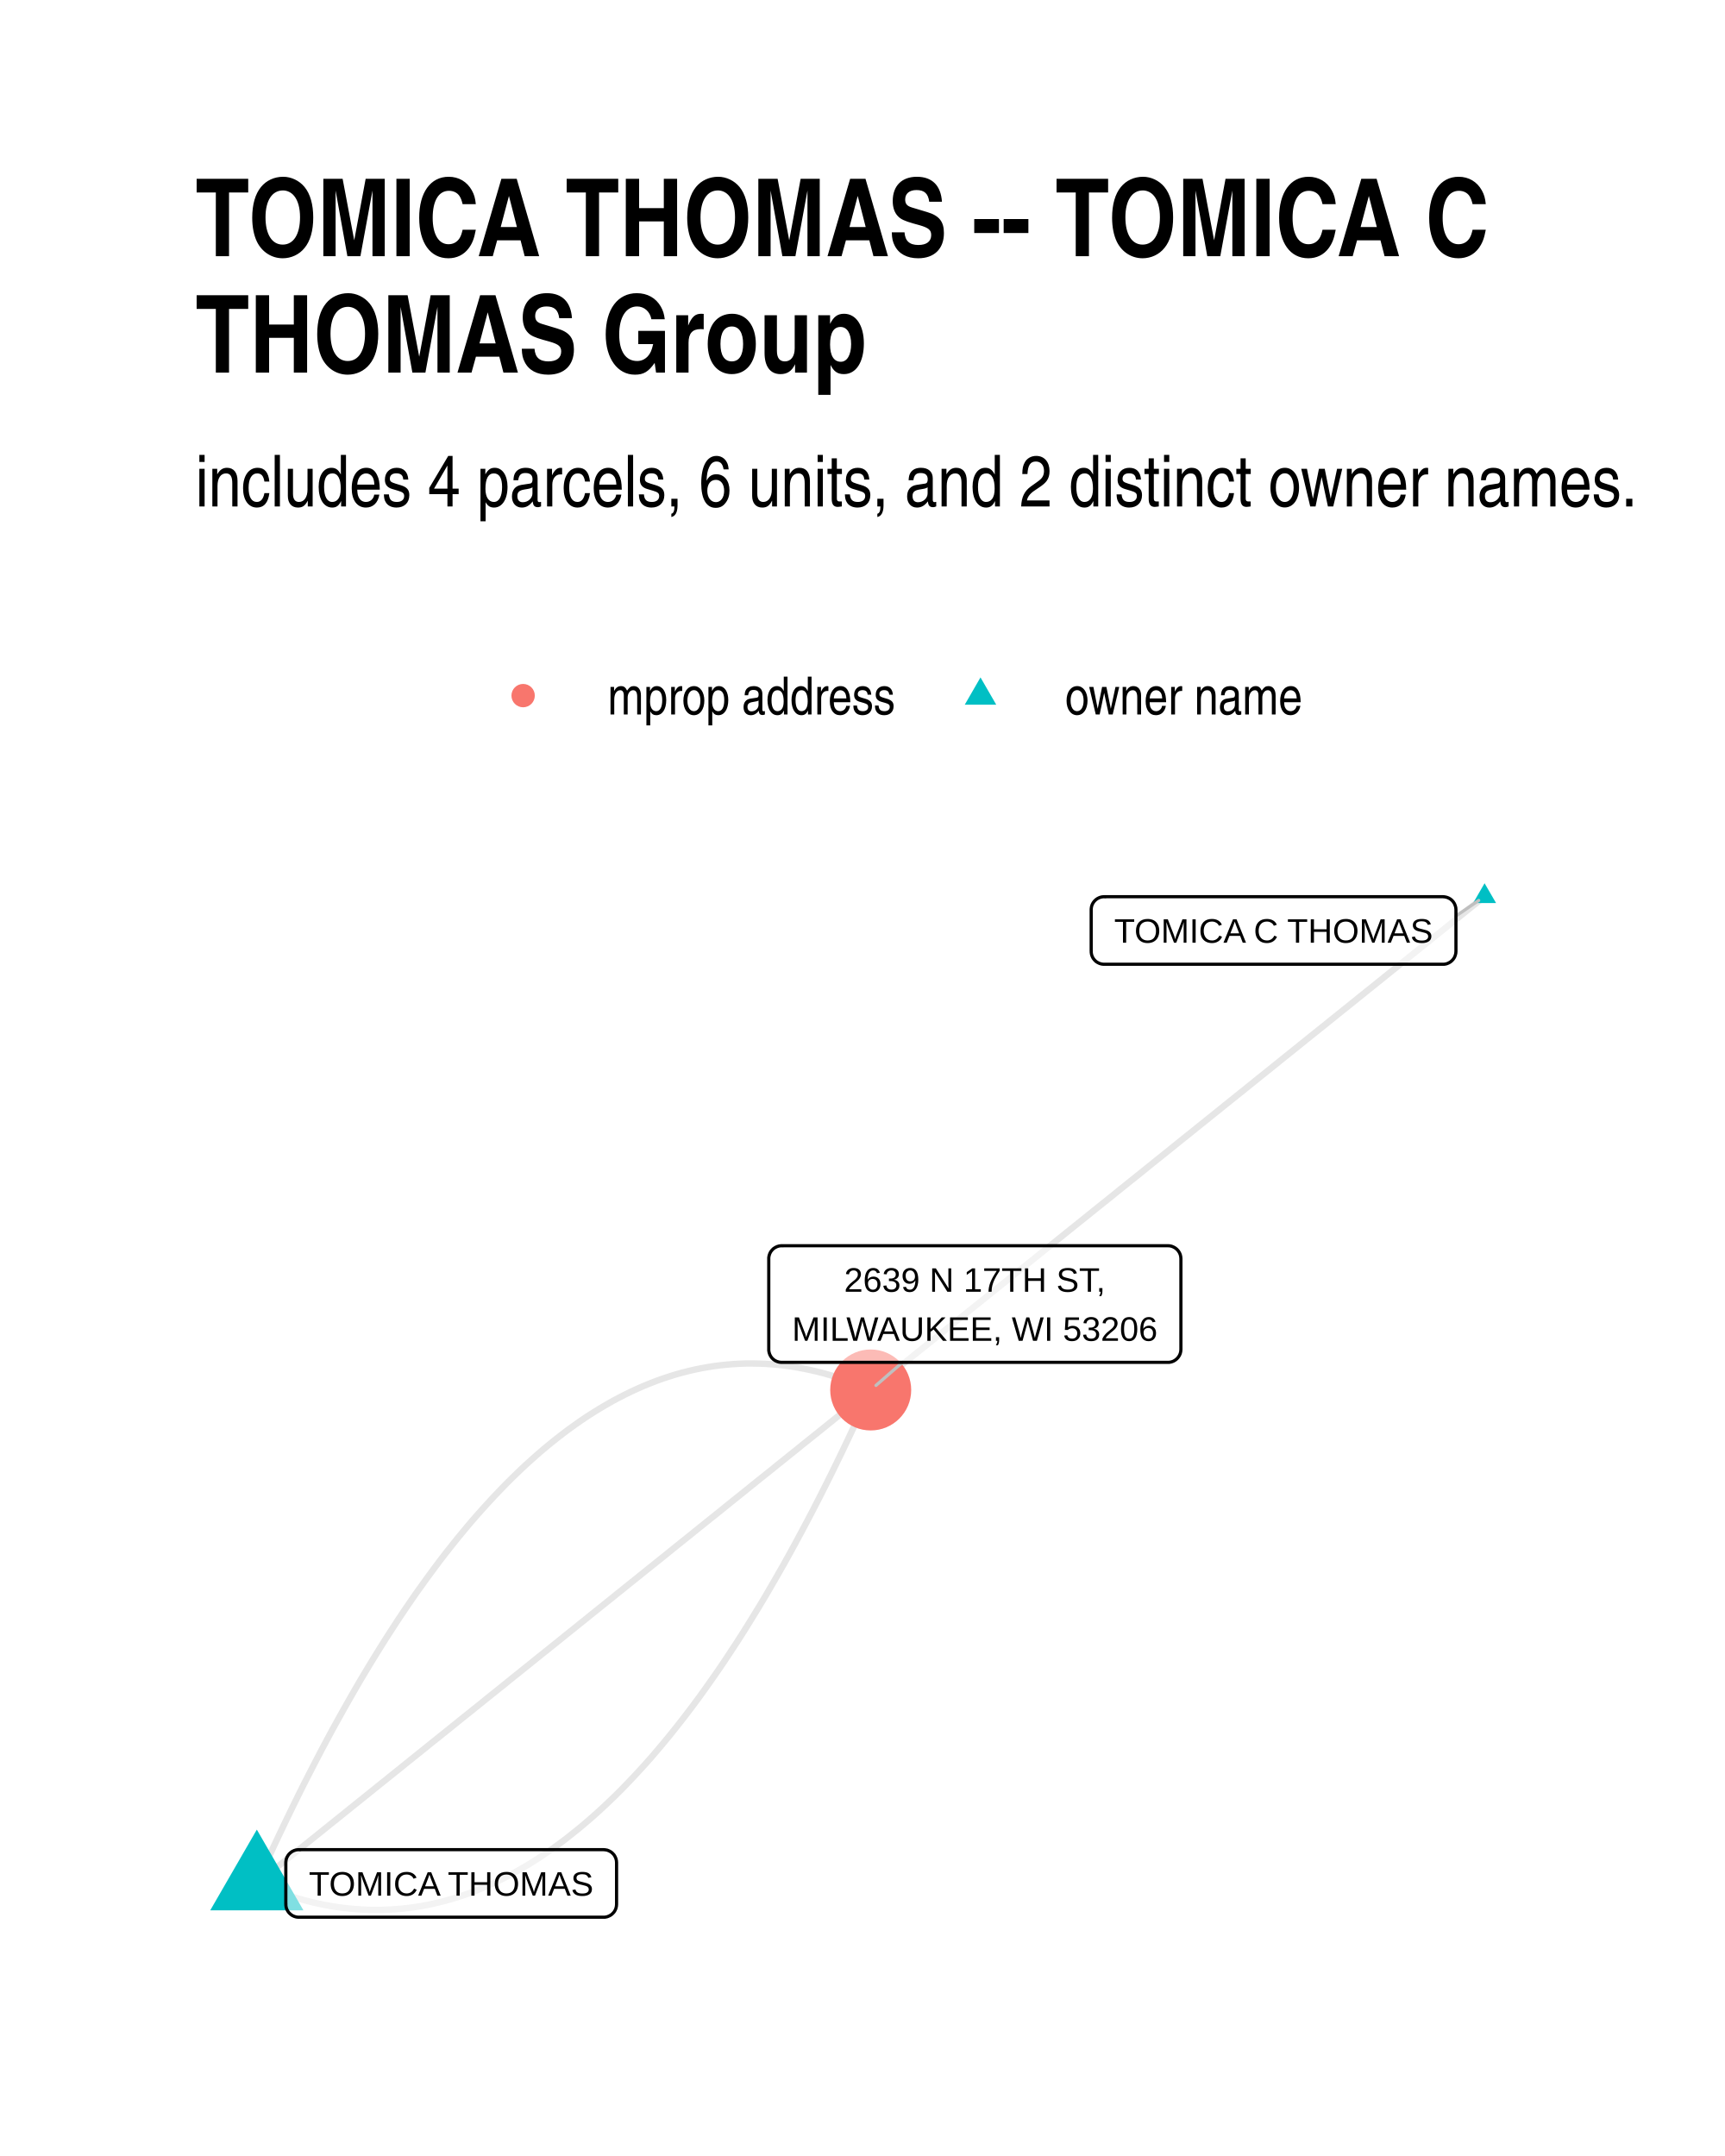
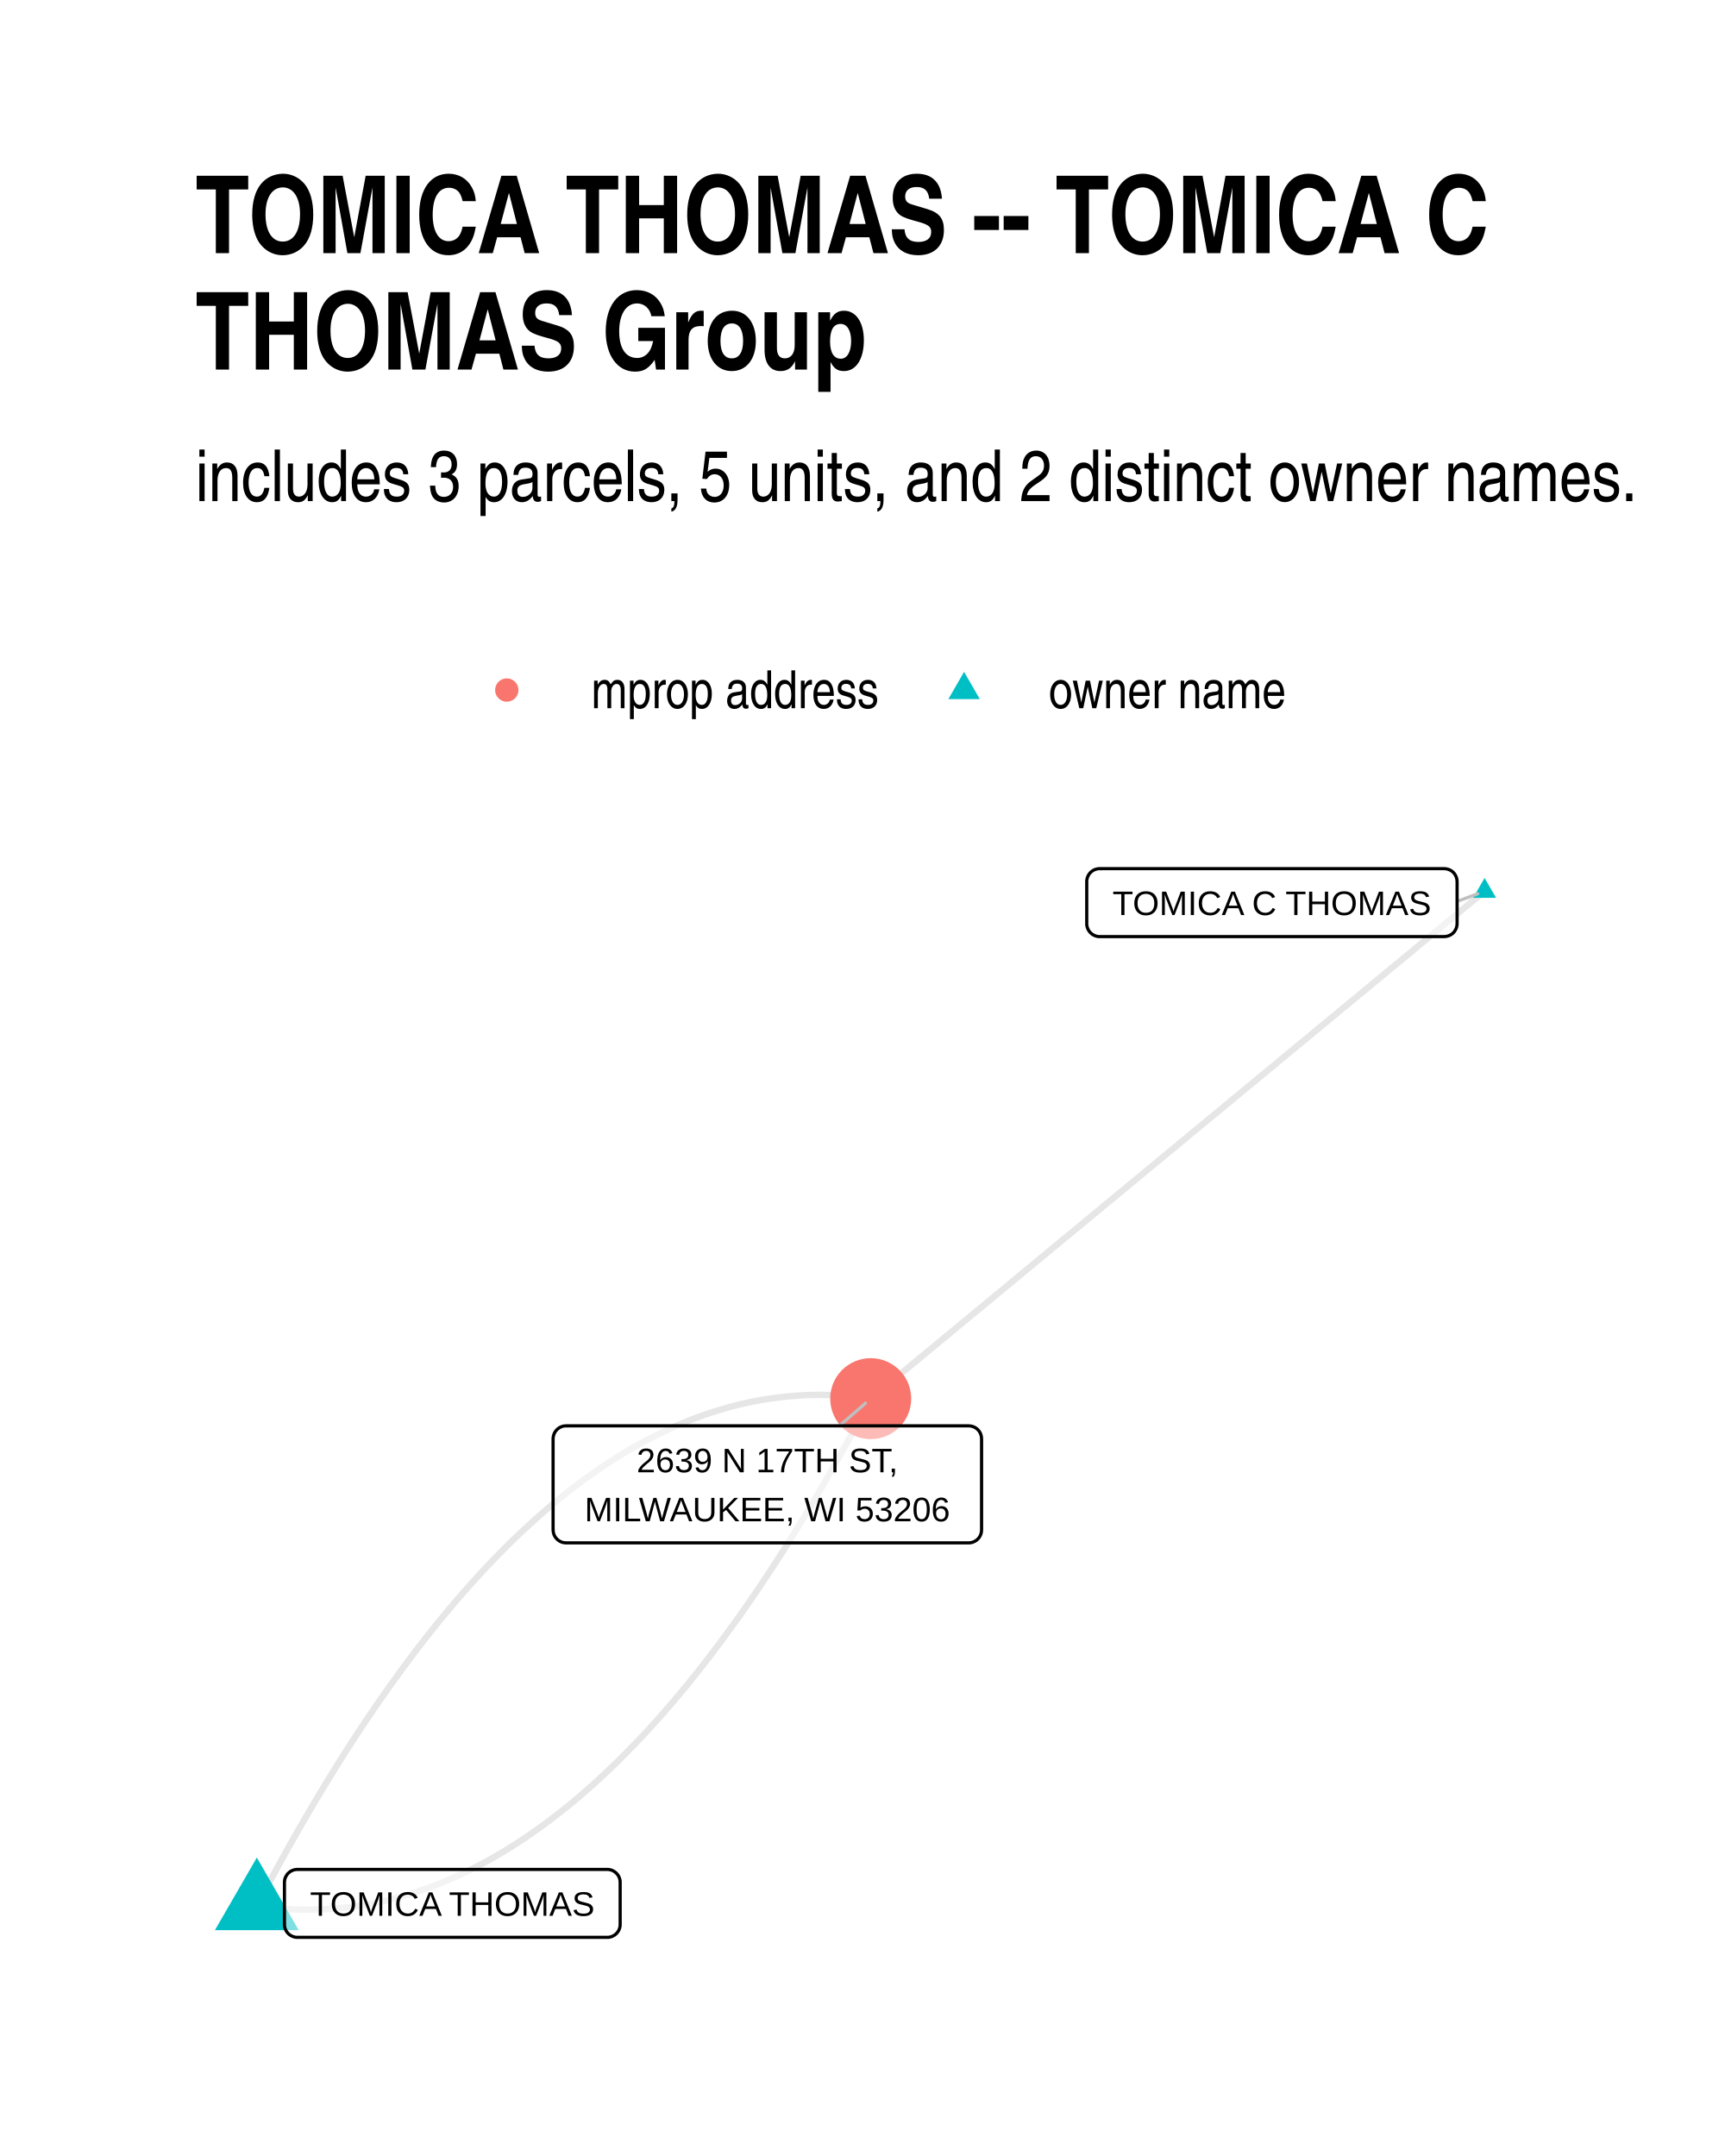
<svg xmlns="http://www.w3.org/2000/svg" width="384" height="480" class="svglite" viewBox="0 0 288 360">
  <defs>
-     <style>.svglite line,.svglite polyline,.svglite polygon,.svglite path,.svglite circle{fill:none;stroke:#000000;stroke-linecap:round;stroke-linejoin:round;stroke-miterlimit:10.00}</style>
+     <style>.svglite line,.svglite polyline,.svglite polygon,.svglite path,.svglite circle{fill:none;stroke:#000000;stroke-linecap:round;stroke-linejoin:round;stroke-miterlimit:10.00}.svglite text{white-space:pre}</style>
  </defs>
  <rect width="100%" height="100%" style="stroke-linecap:round;stroke-linejoin:round;stroke-miterlimit:10.00;stroke:none;fill:#FFFFFF" />
  <defs>
    <clipPath id="cpMC4wMHwyODguMDB8MC4wMHwzNjAuMDA=">
      <path d="M0 0h288v360H0z" />
    </clipPath>
  </defs>
  <g clip-path="url(#cpMC4wMHwyODguMDB8MC4wMHwzNjAuMDA=)">
    <path d="M0 0h288v360H0z" style="stroke-width:1.07;stroke:none;fill:#FFFFFF" />
  </g>
  <defs>
-     <clipPath id="cpMzIuNjN8MjU4LjExfDE0MS4yMnwzMjcuMzc=">
-       <path d="M32.63 141.22h225.48v186.15H32.63z" />
+     <clipPath id="cpMzIuNjN8MjU4LjExfDE0MC4zMHwzMjcuMzc=">
+       <path d="M32.63 140.3h225.48v187.07H32.63z" />
    </clipPath>
  </defs>
-   <g clip-path="url(#cpMzIuNjN8MjU4LjExfDE0MS4yMnwzMjcuMzc=)">
-     <path d="m247.86 149.69-1.03.83-1.04.83-1.03.83-1.04.84-1.03.83-1.04.83-1.03.83-1.04.83-1.03.84-1.04.83-1.04.83-1.03.83-1.04.84-1.03.83-1.04.83-1.03.83-1.04.84-1.03.83-1.04.83-1.03.83-1.04.84-1.03.83-1.04.83-1.03.83-1.04.83-1.03.84-1.04.83-1.04.83-1.03.83-1.04.84-1.03.83-1.04.83-1.03.83-1.04.84-1.03.83-1.04.83-1.03.83-1.04.84-1.03.83-1.04.83-1.03.83-1.04.83-1.03.84-1.04.83-1.03.83-1.04.83-1.04.84-1.03.83-1.04.83-1.03.83-1.04.84-1.03.83-1.04.83-1.03.83-1.04.84-1.03.83-1.04.83-1.03.83-1.04.83-1.03.84-1.04.83-1.03.83-1.04.83-1.04.84-1.03.83-1.04.83-1.03.83-1.04.84-1.03.83-1.04.83-1.03.83-1.04.84-1.03.83-1.04.83-1.03.83-1.04.84-1.03.83-1.04.83-1.03.83-1.04.83-1.03.84-1.04.83-1.04.83-1.03.83-1.04.84-1.03.83-1.04.83-1.03.83-1.04.84-1.03.83-1.04.83-1.03.83-1.04.84-1.03.83-1.04.83-1.03.83-1.04.83-1.03.84-1.04.83m-102.49 82.4 1.1.47 1.11.45 1.1.41 1.11.4 1.1.36 1.1.34 1.1.31 1.09.29 1.1.26 1.09.23 1.1.21 1.09.18 1.09.15 1.08.12 1.09.1 1.09.08 1.08.04 1.08.02 1.08-.01 1.08-.03 1.08-.06 1.08-.09 1.07-.11 1.07-.14 1.08-.17 1.07-.19 1.07-.22 1.06-.25 1.07-.27 1.06-.3 1.07-.33 1.06-.35 1.06-.38 1.06-.41 1.06-.43 1.05-.46 1.06-.49 1.05-.51 1.05-.54 1.05-.57 1.05-.59 1.05-.62 1.04-.64 1.05-.68 1.04-.7 1.04-.72 1.04-.75 1.04-.78 1.03-.81 1.04-.83 1.03-.86 1.04-.89 1.03-.91 1.03-.94 1.02-.96 1.03-.99 1.03-1.02 1.02-1.05 1.02-1.07 1.02-1.1 1.02-1.12 1.02-1.15 1.01-1.18 1.02-1.21 1.01-1.23 1.01-1.26 1.01-1.28 1.01-1.31 1.01-1.34 1.01-1.37 1-1.39 1-1.42 1.01-1.44 1-1.47.99-1.5 1-1.52 1-1.55.99-1.58.99-1.61 1-1.63.99-1.65.98-1.69.99-1.71.99-1.74.98-1.76.98-1.79.98-1.82.98-1.84.98-1.87.98-1.9.97-1.92.98-1.95.97-1.98.97-2 .97-2.03.97-2.06.96-2.08.97-2.11.96-2.14" style="stroke-width:1.07;stroke:#000000;stroke-opacity:0.10;stroke-linecap:butt" />
-     <path d="m42.88 314.49 1.03-.83 1.04-.84 1.03-.83 1.04-.83 1.03-.83 1.04-.83 1.03-.84 1.04-.83 1.03-.83 1.04-.83 1.04-.84 1.03-.83 1.04-.83 1.03-.83 1.04-.84 1.03-.83 1.04-.83 1.03-.83 1.04-.84 1.03-.83 1.04-.83 1.03-.83 1.04-.83 1.03-.84 1.04-.83 1.03-.83 1.04-.83 1.03-.84 1.04-.83 1.04-.83 1.03-.83 1.04-.84 1.03-.83 1.04-.83 1.03-.83 1.04-.83 1.03-.84 1.04-.83 1.03-.83 1.04-.83 1.03-.84 1.04-.83 1.03-.83 1.04-.83 1.03-.84 1.04-.83 1.04-.83 1.03-.83 1.04-.83 1.03-.84 1.04-.83 1.03-.83 1.04-.83 1.03-.84 1.04-.83 1.03-.83 1.04-.83 1.03-.84 1.04-.83 1.03-.83 1.04-.83 1.03-.83 1.04-.84 1.04-.83 1.03-.83 1.04-.83 1.03-.84 1.04-.83 1.03-.83 1.04-.83 1.03-.84 1.04-.83 1.03-.83 1.04-.83 1.03-.83 1.04-.84 1.03-.83 1.04-.83 1.03-.83 1.04-.84 1.03-.83 1.04-.83 1.04-.83 1.03-.84 1.04-.83 1.03-.83 1.04-.83 1.03-.84 1.04-.83 1.03-.83 1.04-.83 1.03-.83 1.04-.84 1.03-.83 1.04-.83 1.03-.83 1.04-.84 1.03-.83 1.04-.83" style="stroke-width:1.07;stroke:#000000;stroke-opacity:0.10;stroke-linecap:butt" />
-     <path d="m42.88 314.49.96-2.14.97-2.11.96-2.08.97-2.06.97-2.03.97-2 .97-1.98.97-1.95.98-1.92.98-1.9.97-1.87.98-1.84.98-1.82.99-1.79.98-1.76.99-1.74.98-1.71.99-1.69.99-1.65.99-1.63 1-1.61.99-1.58 1-1.55.99-1.52 1-1.5 1-1.47 1-1.45 1.01-1.41 1-1.39 1.01-1.37 1-1.34 1.01-1.31 1.01-1.28 1.01-1.26 1.02-1.23 1.01-1.21 1.02-1.18 1.02-1.15 1.02-1.12 1.02-1.1 1.02-1.07 1.02-1.05 1.03-1.02 1.02-.99 1.03-.97 1.03-.93 1.03-.92 1.03-.88 1.04-.86 1.03-.83 1.04-.81 1.04-.78 1.04-.75 1.04-.73 1.04-.7 1.05-.67 1.04-.64 1.05-.62 1.05-.6 1.05-.56 1.05-.54 1.05-.51 1.06-.49 1.05-.46 1.06-.43 1.06-.41 1.06-.38 1.06-.35 1.06-.33 1.07-.3 1.06-.27 1.07-.25 1.07-.22 1.07-.19 1.07-.17 1.08-.14 1.07-.11 1.08-.09 1.07-.06 1.08-.04h1.08l1.09.02 1.08.04 1.09.08 1.08.09 1.09.13 1.09.15 1.09.18 1.09.21 1.1.23 1.09.26 1.1.28 1.1.32 1.1.34 1.1.36 1.1.39 1.11.42 1.1.45 1.11.47" style="stroke-width:1.07;stroke:#000000;stroke-opacity:0.10;stroke-linecap:butt" />
-     <path d="m247.86 147.48 1.92 3.31h-3.83zM42.88 305.5l7.78 13.48H35.1z" style="stroke-width:0.71;stroke:none;fill:#00BFC4" />
-     <circle cx="145.37" cy="232.09" r="6.76" style="stroke-width:0.71;stroke:none;fill:#F8766D" />
-     <path d="m243.08 152.95 3.8-2.6m-96.2 77.13-4.43 3.85" style="stroke-width:0.53;stroke:#BFBFBF" />
-     <path d="M184.34 161.01h56.58-.09l.35-.01.34-.07.32-.13.3-.17.27-.22.23-.26.19-.29.13-.32.09-.34.03-.35h0v-6.96h0l-.03-.35-.09-.33-.13-.32-.19-.3-.23-.26-.27-.22-.3-.17-.32-.12-.34-.07-.26-.02h-56.58l.26.02-.35-.02-.34.04-.34.1-.31.15-.29.2-.25.24-.21.28-.16.3-.11.33-.05.35-.01.17v6.96l.01-.17v.35l.05.34.11.33.16.31.21.27.25.25.29.19.31.15.34.1.34.04z" style="stroke-width:0.53;fill:#FFFFFF;fill-opacity:0.50" />
-     <text x="212.63" y="157.41" lengthAdjust="spacingAndGlyphs" style="font-size:5.69px;font-family:Arial" text-anchor="middle" textLength="53.7">TOMICA C THOMAS</text>
-     <path d="M49.88 320.13h50.9-.09l.35-.01.34-.07.32-.13.31-.17.26-.22.24-.26.18-.29.14-.32.08-.34.03-.35h0v-6.96h0l-.03-.35-.08-.33-.14-.32-.18-.3-.24-.26-.26-.22-.31-.17-.32-.13-.34-.06-.26-.02h-50.9l.26.02-.35-.02-.34.04-.33.1-.32.15-.28.2-.26.24-.2.27-.17.31-.11.33-.05.35-.01.17v6.96l.01-.17v.35l.05.34.11.33.17.31.2.27.26.24.28.2.32.15.33.1.34.04z" style="stroke-width:0.53;fill:#FFFFFF;fill-opacity:0.50" />
-     <text x="75.33" y="316.53" lengthAdjust="spacingAndGlyphs" style="font-size:5.69px;font-family:Arial" text-anchor="middle" textLength="48.02">TOMICA THOMAS</text>
-     <path d="M130.51 227.48H195h-.09l.35-.01.34-.07.32-.12.3-.18.27-.22.23-.26.19-.29.14-.32.08-.34.03-.35h0v-15.15h0l-.03-.35-.08-.34-.14-.32-.19-.29-.23-.26-.27-.22-.3-.17-.32-.13-.34-.07-.26-.01h-64.49l.26.01-.35-.01-.35.04-.33.1-.31.15-.29.19-.25.25-.21.27-.16.31-.11.33-.06.34v15.33-.17.35l.06.34.11.33.16.31.21.28.25.24.29.2.31.14.33.1.35.04z" style="stroke-width:0.53;fill:#FFFFFF;fill-opacity:0.50" />
-     <text x="162.75" y="215.69" lengthAdjust="spacingAndGlyphs" style="font-size:5.69px;font-family:Arial" text-anchor="middle" textLength="44.23">2639 N 17TH ST,</text>
-     <text x="162.75" y="223.88" lengthAdjust="spacingAndGlyphs" style="font-size:5.69px;font-family:Arial" text-anchor="middle" textLength="61.61">MILWAUKEE, WI 53206</text>
+   <g clip-path="url(#cpMzIuNjN8MjU4LjExfDE0MC4zMHwzMjcuMzc=)">
+     <path d="m247.86 148.81-1.03.85-1.04.86-1.03.85-1.04.86-1.03.86-1.04.85-1.03.86-1.04.85-1.03.86-1.04.85-1.04.86-1.03.86-1.04.85-1.03.86-1.04.85-1.03.86-1.04.86-1.03.85-1.04.86-1.03.85-1.04.86-1.03.85-1.04.86-1.03.86-1.04.85-1.03.86-1.04.85-1.03.86-1.04.86-1.04.85-1.03.86-1.04.85-1.03.86-1.04.86-1.03.85-1.04.86-1.03.85-1.04.86-1.03.85-1.04.86-1.03.86-1.04.85-1.03.86-1.04.85-1.03.86-1.04.86-1.04.85-1.03.86-1.04.85-1.03.86-1.04.85-1.03.86-1.04.86-1.03.85-1.04.86-1.03.85-1.04.86-1.03.86-1.04.85-1.03.86-1.04.85-1.03.86-1.04.86-1.03.85-1.04.86-1.04.85-1.03.86-1.04.85-1.03.86-1.04.86-1.03.85-1.04.86-1.03.85-1.04.86-1.03.86-1.04.85-1.03.86-1.04.85-1.03.86-1.04.86-1.03.85-1.04.86-1.04.85-1.03.86-1.04.85-1.03.86-1.04.86-1.03.85-1.04.86-1.03.85-1.04.86-1.03.86-1.04.85-1.03.86-1.04.85-1.03.86-1.04.85-1.03.86-1.04.86M42.88 318.25l1.09.15 1.08.13 1.09.1 1.09.09 1.08.07 1.09.05 1.08.02 1.08.01 1.08-.02 1.08-.03 1.08-.06 1.08-.07 1.07-.1 1.08-.12 1.07-.13 1.07-.16 1.07-.18 1.08-.2 1.06-.22 1.07-.24 1.07-.26 1.07-.28 1.06-.3 1.07-.33 1.06-.34 1.06-.36 1.06-.39 1.06-.4 1.06-.42 1.06-.45 1.05-.47 1.06-.48 1.05-.51 1.05-.53 1.06-.54 1.05-.57 1.05-.59 1.04-.61 1.05-.63 1.05-.65 1.04-.67 1.05-.69 1.04-.72 1.04-.73 1.04-.75 1.04-.78 1.04-.79 1.04-.81 1.04-.84 1.03-.85 1.03-.88 1.04-.9 1.03-.91 1.03-.94 1.03-.96 1.03-.98 1.03-1 1.02-1.02 1.03-1.04 1.02-1.06 1.03-1.08 1.02-1.1 1.02-1.13 1.02-1.14 1.02-1.16 1.02-1.19 1.01-1.2 1.02-1.22 1.01-1.25 1.02-1.27 1.01-1.28 1.01-1.31 1.01-1.33 1.01-1.35 1-1.36 1.01-1.39 1.01-1.41 1-1.43 1-1.45 1.01-1.47 1-1.5 1-1.51 1-1.53.99-1.55 1-1.58 1-1.59.99-1.62 1-1.63.99-1.66.99-1.67.99-1.7.99-1.72.99-1.74.98-1.75.99-1.78.98-1.8.99-1.82.98-1.84.98-1.86M42.88 318.25l.98-1.86.98-1.84.98-1.82.99-1.8.98-1.78.99-1.76.99-1.74.99-1.72.99-1.69.99-1.68.99-1.65 1-1.64.99-1.61 1-1.6.99-1.57 1-1.56 1-1.53 1-1.51 1-1.49 1-1.47 1.01-1.45 1-1.43 1.01-1.41 1-1.39 1.01-1.37 1.01-1.35 1.01-1.33 1.01-1.3 1.01-1.29 1.02-1.27 1.01-1.24 1.02-1.23 1.01-1.2 1.02-1.19 1.02-1.16 1.02-1.14 1.02-1.12 1.02-1.11 1.02-1.08 1.03-1.06 1.02-1.04 1.03-1.02 1.03-1 1.03-.98 1.03-.95 1.03-.94 1.03-.92 1.03-.9 1.04-.87 1.03-.86 1.04-.83 1.04-.82 1.03-.79 1.04-.78 1.05-.75 1.04-.73 1.04-.71 1.04-.69 1.05-.68 1.05-.65 1.04-.63 1.05-.61 1.05-.58 1.05-.57 1.05-.55 1.06-.53 1.05-.5 1.06-.49 1.05-.47 1.06-.44 1.06-.43 1.06-.4 1.06-.39 1.06-.36 1.06-.34 1.07-.32 1.06-.31 1.07-.28 1.06-.26 1.07-.24 1.07-.22 1.07-.2 1.07-.18 1.08-.15 1.07-.14 1.08-.12 1.07-.09 1.08-.08 1.08-.06 1.08-.03 1.08-.02 1.08.01 1.08.03 1.09.04 1.08.07 1.09.09 1.08.11 1.09.13 1.09.15" style="stroke-width:1.07;stroke:#000000;stroke-opacity:0.10;stroke-linecap:butt" />
+     <path d="m247.86 146.6 1.92 3.31h-3.83zM42.88 310.17l6.99 12.12H35.88z" style="stroke-width:0.71;stroke:none;fill:#00BFC4" />
+     <circle cx="145.37" cy="233.54" r="6.76" style="stroke-width:0.71;stroke:none;fill:#F8766D" />
+     <path d="m243.27 150.51 3.44-1.27m-106.56 88.84 4.35-3.78" style="stroke-width:0.53;stroke:#BFBFBF" />
+     <path d="M183.6 156.39h57.51-.09l.35-.02.34-.07.33-.12.3-.17.27-.22.23-.26.18-.3.14-.32.08-.33.03-.35h0v-7.03h0l-.03-.34-.08-.34-.14-.32-.18-.3-.23-.26-.27-.22-.3-.17-.33-.12-.34-.07-.26-.02H183.6l.26.02-.35-.02-.35.05-.33.09-.31.15-.29.2-.25.24-.21.28-.16.31-.11.33-.06.34v7.2-.17.34l.06.35.11.33.16.3.21.28.25.24.29.2.31.15.33.1.35.04z" style="stroke-width:0.53;fill:#FFFFFF;fill-opacity:0.50" />
+     <text x="212.35" y="152.79" lengthAdjust="spacingAndGlyphs" style="font-size:5.69px;font-family:&quot;Liberation Sans&quot;" text-anchor="middle" textLength="54.63">TOMICA C THOMAS</text>
+     <path d="M49.65 323.49h51.73-.08l.34-.01.34-.07.33-.13.3-.17.27-.22.23-.26.19-.29.13-.32.09-.34.02-.35h0v-7.02h0l-.02-.35-.09-.34-.13-.32-.19-.29-.23-.26-.27-.22-.3-.18-.33-.12-.34-.07-.26-.01H49.65l.26.01-.35-.01-.34.04-.33.1-.32.14-.28.2-.26.24-.2.28-.17.31-.11.33-.05.34-.01.18v7.02l.01-.17v.35l.05.34.11.33.17.31.2.27.26.25.28.19.32.15.33.1.34.04z" style="stroke-width:0.53;fill:#FFFFFF;fill-opacity:0.50" />
+     <text x="75.52" y="319.89" lengthAdjust="spacingAndGlyphs" style="font-size:5.69px;font-family:&quot;Liberation Sans&quot;" text-anchor="middle" textLength="48.85">TOMICA THOMAS</text>
+     <path d="M94.5 257.62h67.22-.08l.34-.01.34-.07.33-.13.3-.17.27-.22.23-.26.19-.3.13-.31.08-.34.03-.35h0v-15.22h0l-.03-.35-.08-.33-.13-.32-.19-.3-.23-.26-.27-.22-.3-.17-.33-.13-.34-.06-.26-.02H94.5l.26.02-.34-.02-.35.04-.33.1-.32.15-.28.2-.25.24-.21.28-.16.3-.11.33-.06.35-.01.17v15.22l.01-.17v.34l.06.35.11.33.16.31.21.27.25.24.28.2.32.15.33.1.35.04z" style="stroke-width:0.53;fill:#FFFFFF;fill-opacity:0.50" />
+     <text x="128.11" y="245.83" lengthAdjust="spacingAndGlyphs" style="font-size:5.69px;font-family:&quot;Liberation Sans&quot;" text-anchor="middle" textLength="48.05">2639 N 17TH ST,</text>
+     <text x="128.11" y="254.02" lengthAdjust="spacingAndGlyphs" style="font-size:5.69px;font-family:&quot;Liberation Sans&quot;" text-anchor="middle" textLength="64.34">MILWAUKEE, WI 53206</text>
  </g>
  <g clip-path="url(#cpMC4wMHwyODguMDB8MC4wMHwzNjAuMDA=)">
-     <circle cx="87.34" cy="116.15" r="1.95" style="stroke-width:0.71;stroke:none;fill:#F8766D" />
-     <path d="m163.7 113.11 2.63 4.56h-5.26z" style="stroke-width:0.71;stroke:none;fill:#00BFC4" />
-     <text x="101.46" y="119.3" lengthAdjust="spacingAndGlyphs" style="font-size:8.80px;font-family:Arial Narrow" textLength="48.12">mprop address</text>
-     <text x="177.82" y="119.3" lengthAdjust="spacingAndGlyphs" style="font-size:8.80px;font-family:Arial Narrow" textLength="39.69">owner name</text>
-     <text x="32.63" y="84.56" lengthAdjust="spacingAndGlyphs" style="font-size:12.00px;font-family:Arial Narrow" textLength="241.29">includes 4 parcels, 6 units, and 2 distinct owner names.</text>
-     <text x="32.63" y="42.78" lengthAdjust="spacingAndGlyphs" style="font-size:18.00px;font-weight:bold;font-family:Arial Narrow" textLength="215.7">TOMICA THOMAS -- TOMICA C</text>
-     <text x="32.63" y="62.22" lengthAdjust="spacingAndGlyphs" style="font-size:18.00px;font-weight:bold;font-family:Arial Narrow" textLength="112.32">THOMAS Group</text>
+     <circle cx="84.61" cy="115.22" r="1.95" style="stroke-width:0.71;stroke:none;fill:#F8766D" />
+     <path d="m160.96 112.18 2.63 4.56h-5.26z" style="stroke-width:0.71;stroke:none;fill:#00BFC4" />
+     <text x="98.72" y="118.25" lengthAdjust="spacingAndGlyphs" style="font-size:8.80px;font-family:&quot;Liberation Sans Narrow&quot;" textLength="48.12">mprop address</text>
+     <text x="175.08" y="118.25" lengthAdjust="spacingAndGlyphs" style="font-size:8.80px;font-family:&quot;Liberation Sans Narrow&quot;" textLength="39.69">owner name</text>
+     <text x="32.63" y="83.67" lengthAdjust="spacingAndGlyphs" style="font-size:12.00px;font-family:&quot;Liberation Sans Narrow&quot;" textLength="241.29">includes 3 parcels, 5 units, and 2 distinct owner names.</text>
+     <text x="32.63" y="42.27" lengthAdjust="spacingAndGlyphs" style="font-size:18.00px;font-weight:bold;font-family:&quot;Liberation Sans Narrow&quot;" textLength="215.7">TOMICA THOMAS -- TOMICA C</text>
+     <text x="32.63" y="61.71" lengthAdjust="spacingAndGlyphs" style="font-size:18.00px;font-weight:bold;font-family:&quot;Liberation Sans Narrow&quot;" textLength="112.32">THOMAS Group</text>
  </g>
</svg>
